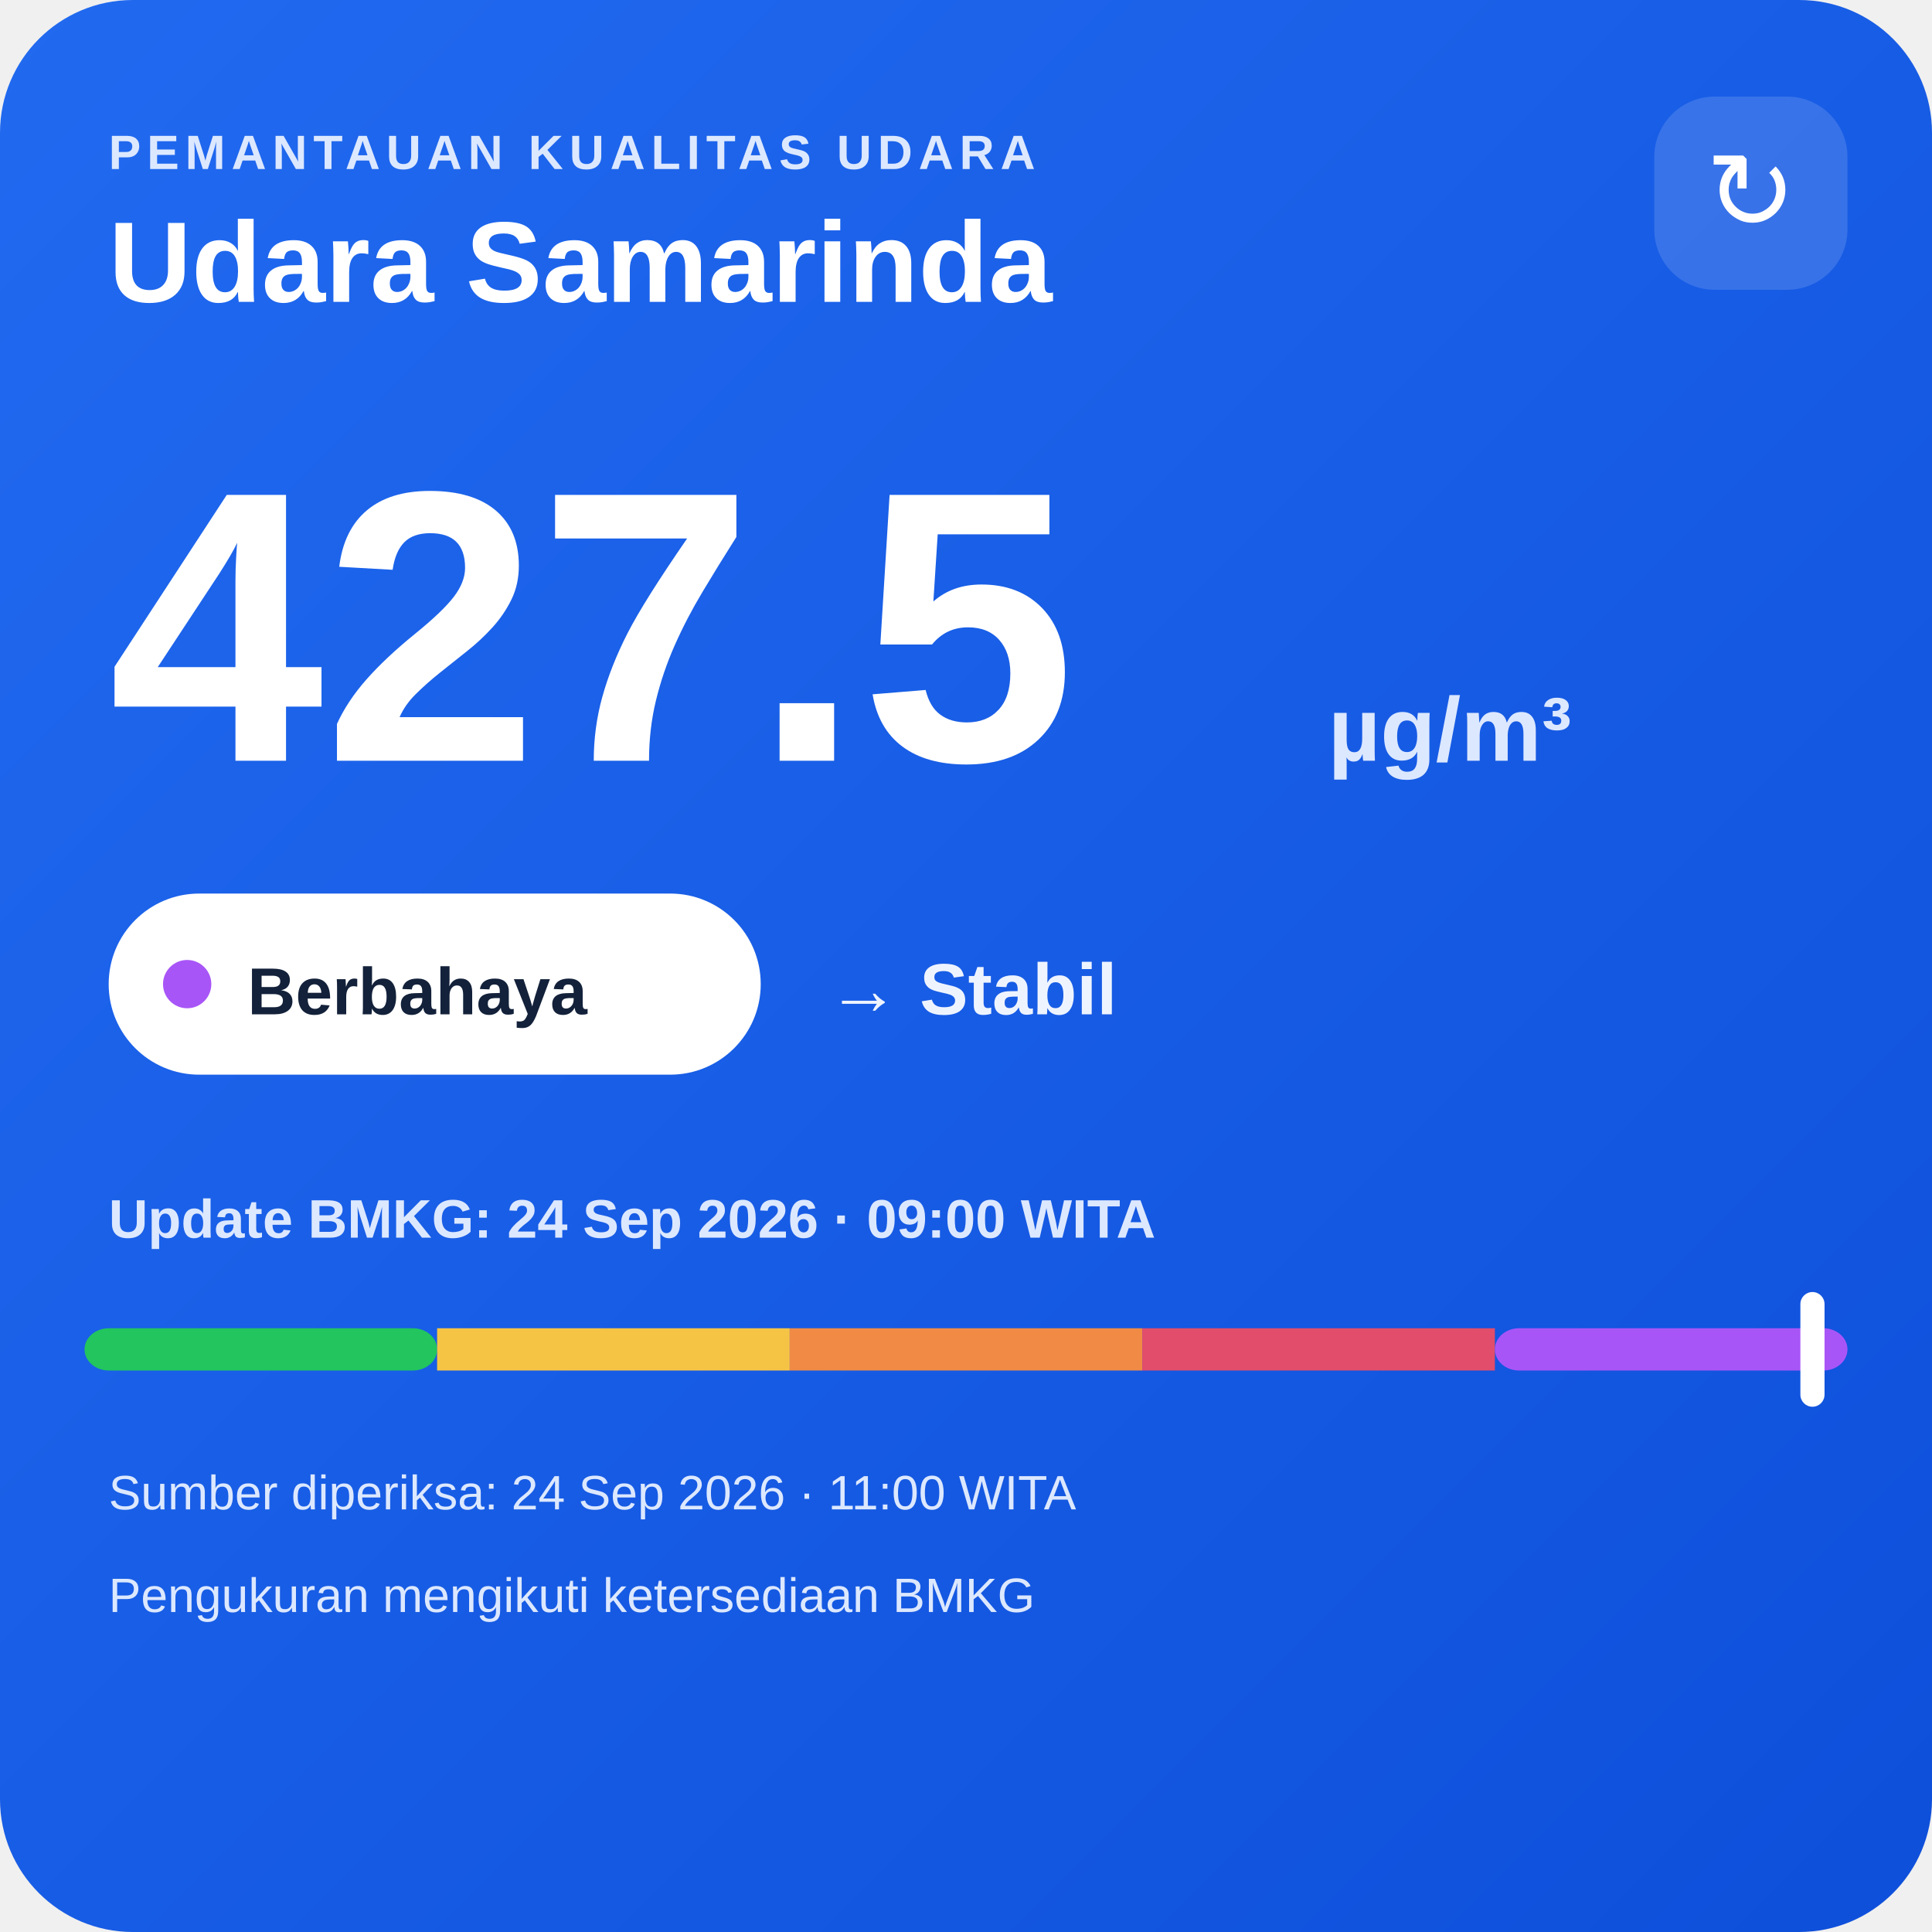
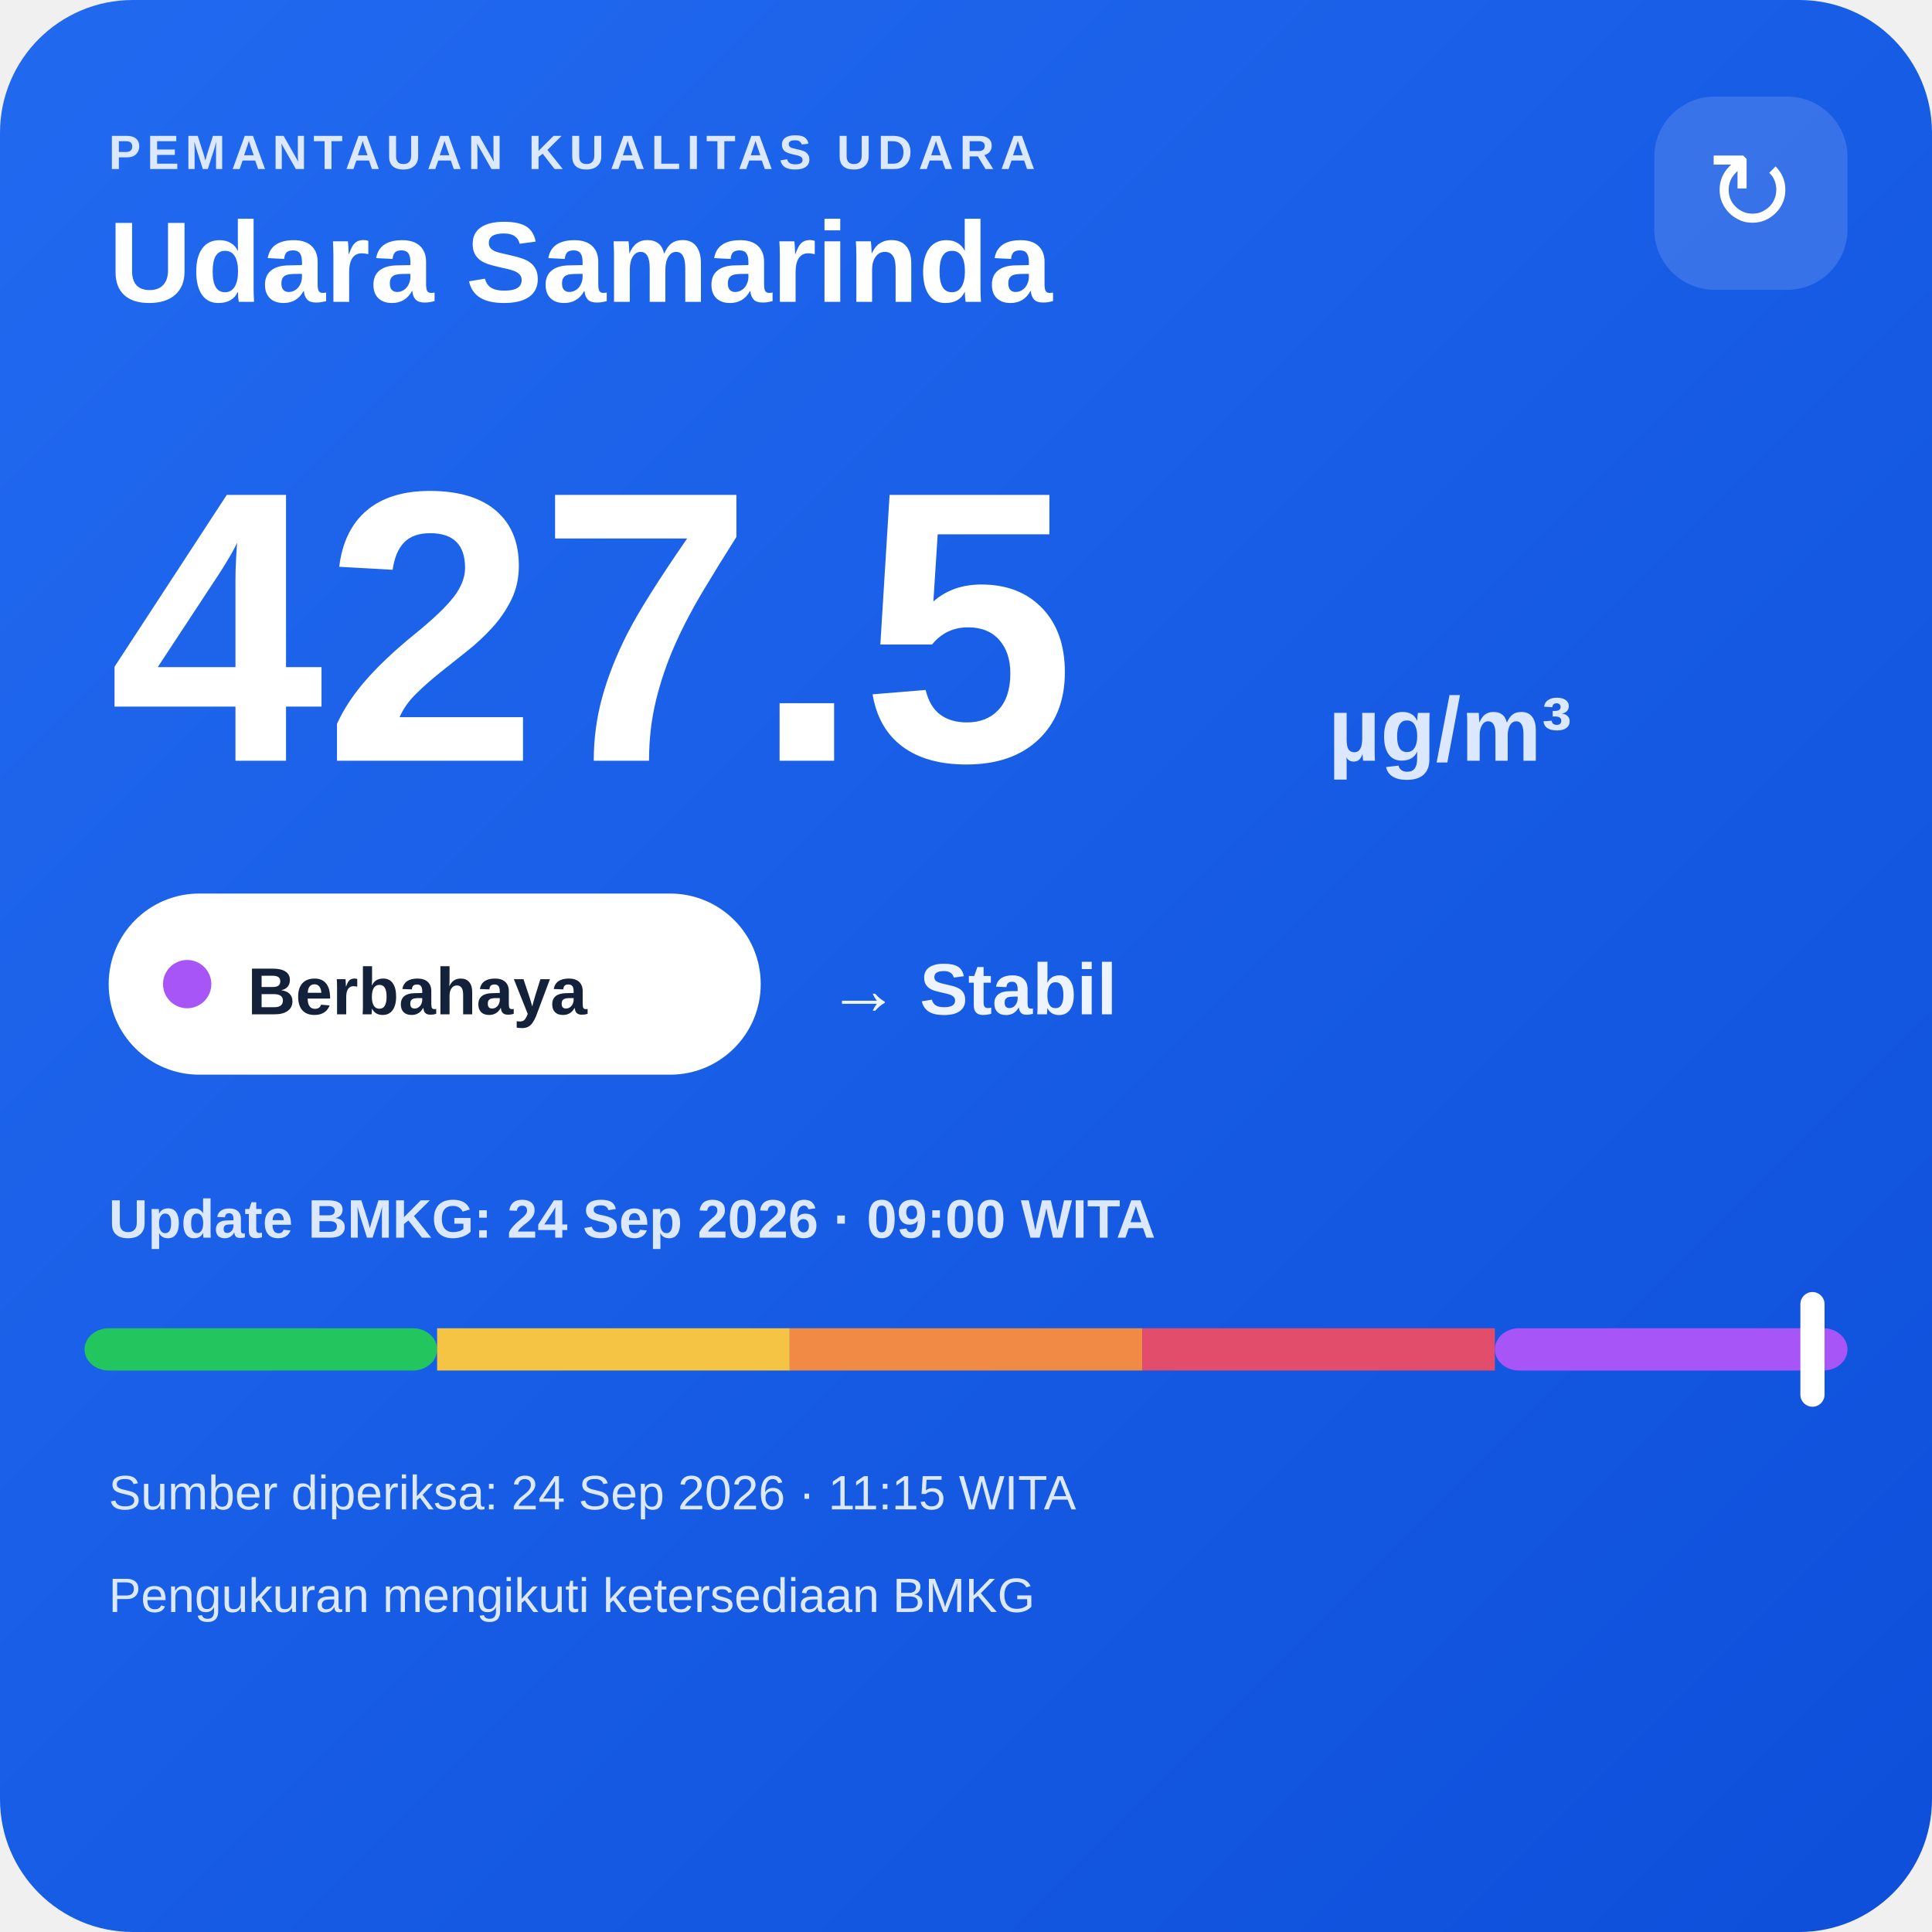
<svg xmlns="http://www.w3.org/2000/svg" width="320" height="320" viewBox="0 0 320 320">
  <defs>
    <linearGradient id="bg" x1="0" y1="0" x2="1" y2="1">
      <stop offset="0" stop-color="#216af0" />
      <stop offset="1" stop-color="#0e4fda" />
    </linearGradient>
  </defs>
  <rect width="320" height="320" rx="22" fill="url(#bg)" />
  <text x="18" y="28" fill="#dce8ff" font-family="Arial,sans-serif" font-size="8" font-weight="700" letter-spacing="1">PEMANTAUAN KUALITAS UDARA</text>
  <text x="18" y="50" fill="#ffffff" font-family="Arial,sans-serif" font-size="19" font-weight="700">Udara Samarinda</text>
  <rect x="274" y="16" width="32" height="32" rx="10" fill="#ffffff" fill-opacity=".14" />
  <text x="290" y="38" text-anchor="middle" fill="#ffffff" font-family="Arial,sans-serif" font-size="18">↻</text>
  <text x="18" y="126" fill="#ffffff" font-family="Arial,sans-serif" font-size="64" font-weight="800">427.5</text>
  <text x="220" y="126" fill="#dce8ff" font-family="Arial,sans-serif" font-size="15" font-weight="700">µg/m³</text>
  <rect x="18" y="148" width="108" height="30" rx="15" fill="#ffffff" />
  <circle cx="31" cy="163" r="4" fill="#a855f7" />
  <text x="41" y="168" fill="#13213a" font-family="Arial,sans-serif" font-size="11" font-weight="700">Berbahaya</text>
  <text x="137" y="168" fill="#eef4ff" font-family="Arial,sans-serif" font-size="12" font-weight="700">→ Stabil</text>
  <text x="18" y="205" fill="#dce8ff" font-family="Arial,sans-serif" font-size="9" font-weight="700">Update BMKG: 24 Sep 2026 · 09:00 WITA</text>
  <rect x="14" y="220" width="58.4" height="7" rx="4" fill="#22c55e" />
  <rect x="72.4" y="220" width="58.4" height="7" fill="#f6c445" />
  <rect x="130.8" y="220" width="58.4" height="7" fill="#f08a45" />
  <rect x="189.2" y="220" width="58.4" height="7" fill="#e24d6b" />
  <rect x="247.6" y="220" width="58.4" height="7" rx="4" fill="#a855f7" />
  <rect x="298.2" y="214" width="4" height="19" rx="2" fill="#ffffff" />
-   <text x="18" y="250" fill="#dce8ff" font-family="Arial,sans-serif" font-size="8">Sumber diperiksa: 24 Sep 2026 · 11:00 WITA</text>
+   <text x="18" y="250" fill="#dce8ff" font-family="Arial,sans-serif" font-size="8">Sumber diperiksa: 24 Sep 2026 · 11:15 WITA</text>
  <text x="18" y="267" fill="#dce8ff" font-family="Arial,sans-serif" font-size="8">Pengukuran mengikuti ketersediaan BMKG</text>
</svg>
